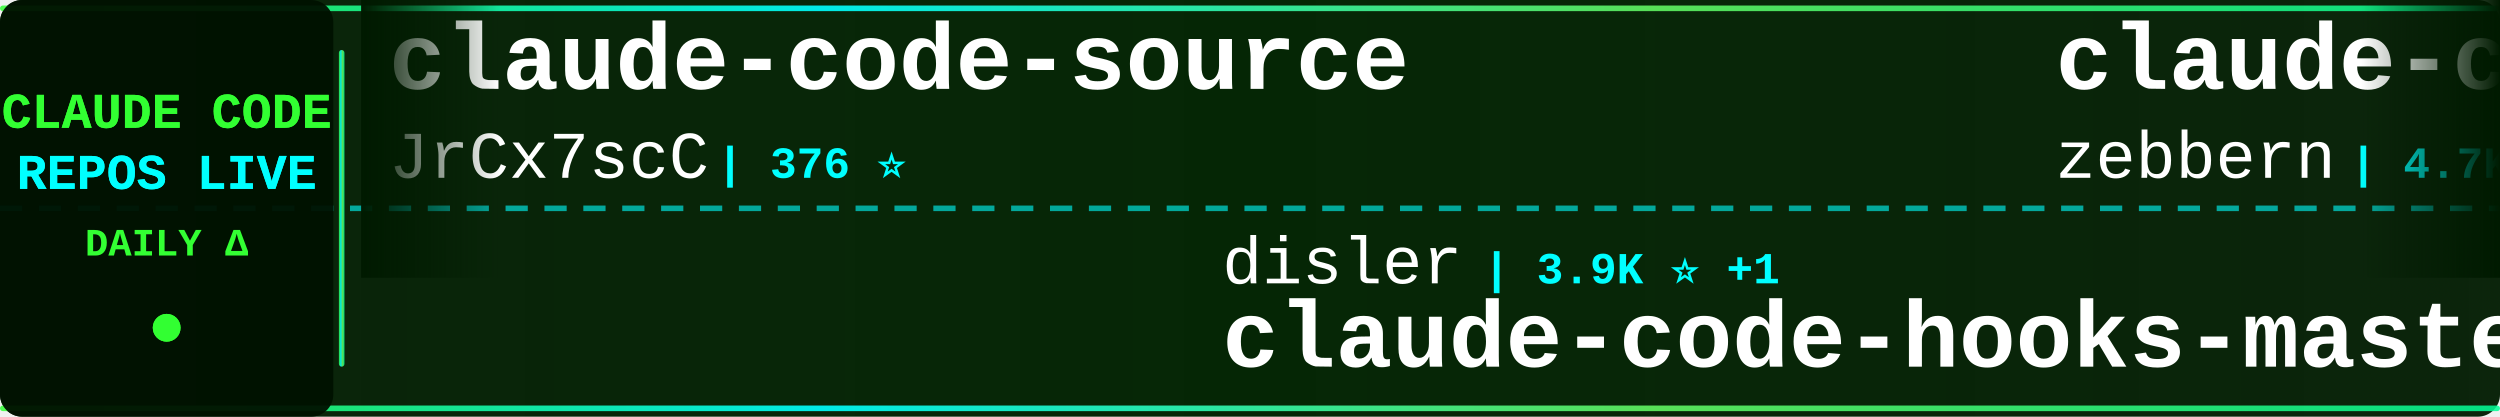
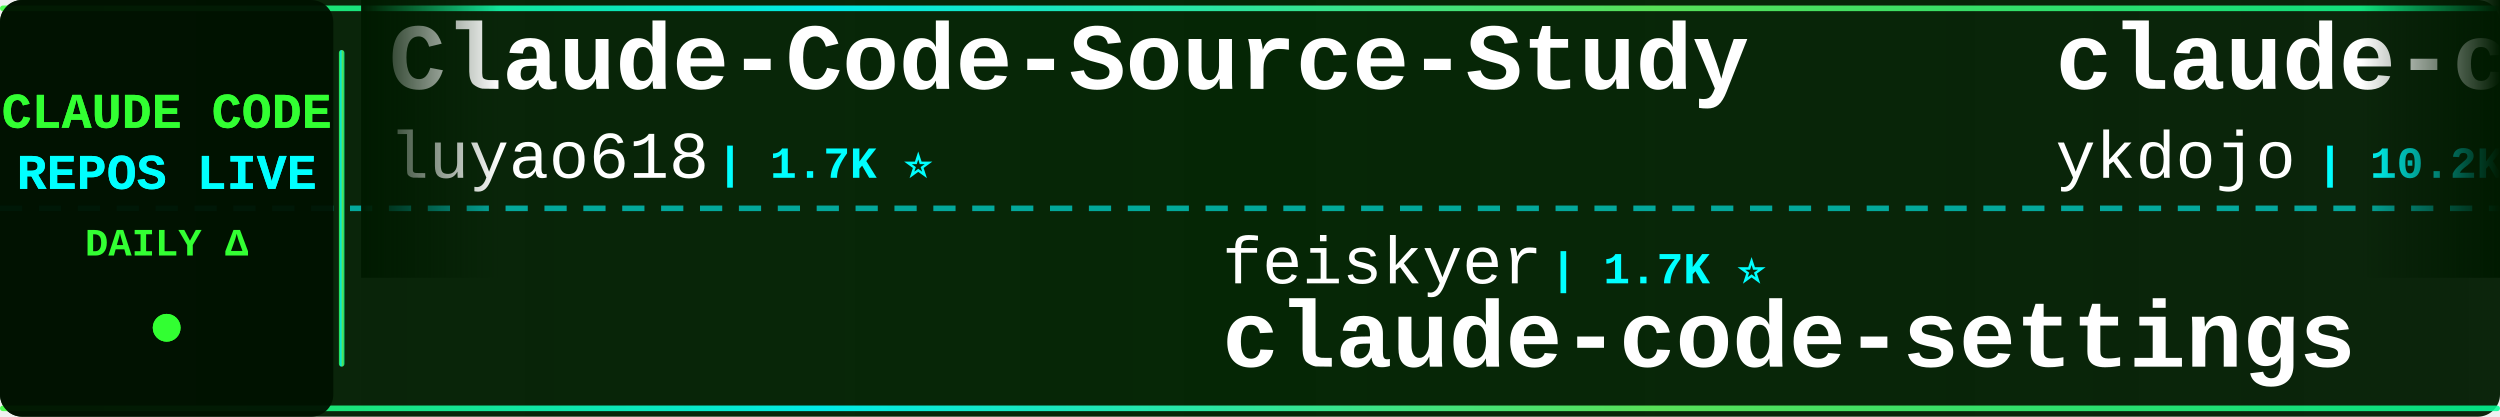
<svg xmlns="http://www.w3.org/2000/svg" width="900" height="150">
  <defs>
    <linearGradient id="tickerBg" x1="0%" y1="0%" x2="100%" y2="0%">
      <stop offset="0%" style="stop-color:#001a00;stop-opacity:0.95" />
      <stop offset="50%" style="stop-color:#002200;stop-opacity:0.98" />
      <stop offset="100%" style="stop-color:#001a00;stop-opacity:0.95" />
    </linearGradient>
    <linearGradient id="borderGrad" x1="0%" y1="0%" x2="100%" y2="0%">
      <stop offset="0%" style="stop-color:#33ff33;stop-opacity:0.85">
        <animate attributeName="stop-opacity" values="0.85;1;0.85" dur="2s" repeatCount="indefinite" />
      </stop>
      <stop offset="33%" style="stop-color:#00ffff;stop-opacity:0.9">
        <animate attributeName="stop-opacity" values="0.9;1;0.9" dur="2.2s" repeatCount="indefinite" />
      </stop>
      <stop offset="66%" style="stop-color:#66ff66;stop-opacity:0.85">
        <animate attributeName="stop-opacity" values="0.85;1;0.85" dur="1.8s" repeatCount="indefinite" />
      </stop>
      <stop offset="100%" style="stop-color:#00ff99;stop-opacity:0.85">
        <animate attributeName="stop-opacity" values="0.85;1;0.85" dur="2s" repeatCount="indefinite" />
      </stop>
    </linearGradient>
    <filter id="textGlow">
      <feGaussianBlur stdDeviation="0.1" result="coloredBlur" />
      <feMerge>
        <feMergeNode in="coloredBlur" />
        <feMergeNode in="SourceGraphic" />
      </feMerge>
    </filter>
    <filter id="metricGlow">
      <feGaussianBlur stdDeviation="0.2" result="coloredBlur" />
      <feMerge>
        <feMergeNode in="coloredBlur" />
        <feMergeNode in="SourceGraphic" />
      </feMerge>
    </filter>
    <linearGradient id="leftFade" x1="0%" y1="0%" x2="100%" y2="0%">
      <stop offset="0%" style="stop-color:#001a00;stop-opacity:1" />
      <stop offset="100%" style="stop-color:#001a00;stop-opacity:0" />
    </linearGradient>
    <linearGradient id="rightFade" x1="0%" y1="0%" x2="100%" y2="0%">
      <stop offset="0%" style="stop-color:#001a00;stop-opacity:0" />
      <stop offset="100%" style="stop-color:#001a00;stop-opacity:1" />
    </linearGradient>
  </defs>
  <rect width="900" height="150" fill="url(#tickerBg)" rx="8" />
  <rect x="0" y="2" width="900" height="2" fill="url(#borderGrad)" rx="1" />
  <rect x="0" y="146" width="900" height="2" fill="url(#borderGrad)" rx="1" />
  <line x1="0" y1="75" x2="900" y2="75" stroke="#00ffff" stroke-width="2" stroke-dasharray="8 6" opacity="0.6" />
  <rect x="0" y="0" width="120" height="150" fill="#001100" opacity="0.95" rx="8" />
  <text x="60" y="46" font-family="'Courier New', monospace" font-size="18" font-weight="bold" fill="#33ff33" text-anchor="middle" filter="url(#textGlow)">
    CLAUDE CODE
  </text>
  <text x="60" y="68" font-family="'Courier New', monospace" font-size="18" font-weight="bold" fill="#00ffff" text-anchor="middle" filter="url(#textGlow)">
    REPOS LIVE
  </text>
  <text x="60" y="92" font-family="'Courier New', monospace" font-size="14" font-weight="bold" fill="#33ff33" text-anchor="middle">
    DAILY Δ
  </text>
  <circle cx="60" cy="118" r="5" fill="#33ff33" filter="url(#metricGlow)">
    <animate attributeName="r" values="4;6;4" dur="1.5s" repeatCount="indefinite" />
    <animate attributeName="opacity" values="0.6;1;0.6" dur="1.5s" repeatCount="indefinite" />
  </circle>
  <rect x="122" y="18" width="2" height="114" fill="url(#borderGrad)" rx="1" />
  <clipPath id="tickerClip">
    <rect x="130" y="0" width="770" height="150" />
  </clipPath>
  <g clip-path="url(#tickerClip)">
    <g id="tickerItems">
      <animateTransform attributeName="transform" attributeType="XML" type="translate" from="0 0" to="-3000 0" dur="54s" repeatCount="indefinite" />
      <g transform="translate(0, 0)">
-         <text x="140" y="32" font-family="'Courier New', monospace" font-size="34" font-weight="bold" fill="#ffffff">claude-code-source</text>
-         <text x="140" y="64" font-family="'Courier New', monospace" font-size="24" font-weight="normal" fill="#ffffff" opacity="1.0">JrCx7scC</text>
-         <text x="258" y="64" font-family="'Courier New', monospace" font-size="16" font-weight="bold" fill="#00ffff"> | 376 ⭐</text>
+         <text x="140" y="32" font-family="'Courier New', monospace" font-size="34" font-weight="bold" fill="#ffffff">Claude-Code-Source-Study</text>
+         <text x="140" y="64" font-family="'Courier New', monospace" font-size="24" font-weight="normal" fill="#ffffff" opacity="1.0">luyao618</text>
+         <text x="258" y="64" font-family="'Courier New', monospace" font-size="16" font-weight="bold" fill="#00ffff"> | 1.7K ⭐</text>
      </g>
      <g transform="translate(300, 0)">
-         <text x="140" y="102" font-family="'Courier New', monospace" font-size="24" font-weight="normal" fill="#ffffff" opacity="1.0">disler</text>
-         <text x="234" y="102" font-family="'Courier New', monospace" font-size="16" font-weight="bold" fill="#00ffff"> | 3.9K ⭐ +1</text>
-         <text x="140" y="132" font-family="'Courier New', monospace" font-size="34" font-weight="bold" fill="#ffffff">claude-code-hooks-master...</text>
+         <text x="140" y="102" font-family="'Courier New', monospace" font-size="24" font-weight="normal" fill="#ffffff" opacity="1.0">feiskyer</text>
+         <text x="258" y="102" font-family="'Courier New', monospace" font-size="16" font-weight="bold" fill="#00ffff"> | 1.7K ⭐</text>
+         <text x="140" y="132" font-family="'Courier New', monospace" font-size="34" font-weight="bold" fill="#ffffff">claude-code-settings</text>
      </g>
      <g transform="translate(600, 0)">
-         <text x="140" y="32" font-family="'Courier New', monospace" font-size="34" font-weight="bold" fill="#ffffff">claude-code-guide</text>
-         <text x="140" y="64" font-family="'Courier New', monospace" font-size="24" font-weight="normal" fill="#ffffff" opacity="1.0">zebbern</text>
-         <text x="246" y="64" font-family="'Courier New', monospace" font-size="16" font-weight="bold" fill="#00ffff"> | 4.7K ⭐ +1</text>
+         <text x="140" y="32" font-family="'Courier New', monospace" font-size="34" font-weight="bold" fill="#ffffff">claude-code-tips</text>
+         <text x="140" y="64" font-family="'Courier New', monospace" font-size="24" font-weight="normal" fill="#ffffff" opacity="1.0">ykdojo</text>
+         <text x="234" y="64" font-family="'Courier New', monospace" font-size="16" font-weight="bold" fill="#00ffff"> | 10.2K ⭐ -1</text>
      </g>
      <g transform="translate(900, 0)">
-         <text x="140" y="102" font-family="'Courier New', monospace" font-size="24" font-weight="normal" fill="#ffffff" opacity="1.0">anthropics</text>
-         <text x="282" y="102" font-family="'Courier New', monospace" font-size="16" font-weight="bold" fill="#00ffff"> | 9.5K ⭐ +8</text>
-         <text x="140" y="132" font-family="'Courier New', monospace" font-size="34" font-weight="bold" fill="#ffffff">claude-code-action</text>
+         <text x="140" y="102" font-family="'Courier New', monospace" font-size="24" font-weight="normal" fill="#ffffff" opacity="1.0">AprilNEA</text>
+         <text x="258" y="102" font-family="'Courier New', monospace" font-size="16" font-weight="bold" fill="#00ffff"> | 393 ⭐</text>
+         <text x="140" y="132" font-family="'Courier New', monospace" font-size="34" font-weight="bold" fill="#ffffff">claude-code-source</text>
      </g>
      <g transform="translate(1200, 0)">
-         <text x="140" y="32" font-family="'Courier New', monospace" font-size="34" font-weight="bold" fill="#ffffff">Claude-Code</text>
-         <text x="140" y="64" font-family="'Courier New', monospace" font-size="24" font-weight="normal" fill="#ffffff" opacity="1.0">pengchengneo</text>
-         <text x="306" y="64" font-family="'Courier New', monospace" font-size="16" font-weight="bold" fill="#00ffff"> | 1.8K ⭐</text>
+         <text x="140" y="32" font-family="'Courier New', monospace" font-size="34" font-weight="bold" fill="#ffffff">Claude-Code-Game-Studios</text>
+         <text x="140" y="64" font-family="'Courier New', monospace" font-size="24" font-weight="normal" fill="#ffffff" opacity="1.0">Donchitos</text>
+         <text x="270" y="64" font-family="'Courier New', monospace" font-size="16" font-weight="bold" fill="#00ffff"> | 26.5K ⭐ +46</text>
      </g>
      <g transform="translate(1500, 0)">
+         <text x="140" y="102" font-family="'Courier New', monospace" font-size="24" font-weight="normal" fill="#ffffff" opacity="1.0">Maciek-roboblog</text>
+         <text x="342" y="102" font-family="'Courier New', monospace" font-size="16" font-weight="bold" fill="#00ffff"> | 8.7K ⭐</text>
+         <text x="140" y="132" font-family="'Courier New', monospace" font-size="34" font-weight="bold" fill="#ffffff">Claude-Code-Usage-Monito...</text>
+       </g>
+       <g transform="translate(1800, 0)">
+         <text x="140" y="32" font-family="'Courier New', monospace" font-size="34" font-weight="bold" fill="#ffffff">Claude-Code</text>
+         <text x="140" y="64" font-family="'Courier New', monospace" font-size="24" font-weight="normal" fill="#ffffff" opacity="1.0">OrcaWhisper</text>
+         <text x="294" y="64" font-family="'Courier New', monospace" font-size="16" font-weight="bold" fill="#00ffff"> | 103 ⭐</text>
+       </g>
+       <g transform="translate(2100, 0)">
        <text x="140" y="102" font-family="'Courier New', monospace" font-size="24" font-weight="normal" fill="#ffffff" opacity="1.0">shanraisshan</text>
-         <text x="306" y="102" font-family="'Courier New', monospace" font-size="16" font-weight="bold" fill="#00ffff"> | 67.5K ⭐ +13</text>
+         <text x="306" y="102" font-family="'Courier New', monospace" font-size="16" font-weight="bold" fill="#00ffff"> | 67.5K ⭐ +1</text>
        <text x="140" y="132" font-family="'Courier New', monospace" font-size="34" font-weight="bold" fill="#ffffff">claude-code-best-practic...</text>
      </g>
-       <g transform="translate(1800, 0)">
-         <text x="140" y="32" font-family="'Courier New', monospace" font-size="34" font-weight="bold" fill="#ffffff">Claude-code</text>
-         <text x="140" y="64" font-family="'Courier New', monospace" font-size="24" font-weight="normal" fill="#ffffff" opacity="1.0">fazxes</text>
-         <text x="234" y="64" font-family="'Courier New', monospace" font-size="16" font-weight="bold" fill="#00ffff"> | 245 ⭐</text>
-       </g>
-       <g transform="translate(2100, 0)">
-         <text x="140" y="102" font-family="'Courier New', monospace" font-size="24" font-weight="normal" fill="#ffffff" opacity="1.0">1rgs</text>
-         <text x="210" y="102" font-family="'Courier New', monospace" font-size="16" font-weight="bold" fill="#00ffff"> | 3.8K ⭐ +1</text>
-         <text x="140" y="132" font-family="'Courier New', monospace" font-size="34" font-weight="bold" fill="#ffffff">claude-code-proxy</text>
-       </g>
      <g transform="translate(2400, 0)">
-         <text x="140" y="32" font-family="'Courier New', monospace" font-size="34" font-weight="bold" fill="#ffffff">claude-code-rust</text>
-         <text x="140" y="64" font-family="'Courier New', monospace" font-size="24" font-weight="normal" fill="#ffffff" opacity="1.0">lorryjovens-hub</text>
-         <text x="342" y="64" font-family="'Courier New', monospace" font-size="16" font-weight="bold" fill="#00ffff"> | 1.7K ⭐</text>
+         <text x="140" y="32" font-family="'Courier New', monospace" font-size="34" font-weight="bold" fill="#ffffff">claude-code-sourcemap</text>
+         <text x="140" y="64" font-family="'Courier New', monospace" font-size="24" font-weight="normal" fill="#ffffff" opacity="1.0">ChinaSiro</text>
+         <text x="270" y="64" font-family="'Courier New', monospace" font-size="16" font-weight="bold" fill="#00ffff"> | 9.7K ⭐ +1</text>
      </g>
      <g transform="translate(2700, 0)">
-         <text x="140" y="102" font-family="'Courier New', monospace" font-size="24" font-weight="normal" fill="#ffffff" opacity="1.0">huangjia2019</text>
-         <text x="306" y="102" font-family="'Courier New', monospace" font-size="16" font-weight="bold" fill="#00ffff"> | 1.1K ⭐</text>
-         <text x="140" y="132" font-family="'Courier New', monospace" font-size="34" font-weight="bold" fill="#ffffff">claude-code-engineering</text>
+         <text x="140" y="102" font-family="'Courier New', monospace" font-size="24" font-weight="normal" fill="#ffffff" opacity="1.0">lorryjovens-hub</text>
+         <text x="342" y="102" font-family="'Courier New', monospace" font-size="16" font-weight="bold" fill="#00ffff"> | 1.7K ⭐</text>
+         <text x="140" y="132" font-family="'Courier New', monospace" font-size="34" font-weight="bold" fill="#ffffff">claude-code-rust</text>
      </g>
      <g transform="translate(3000, 0)">
-         <text x="140" y="32" font-family="'Courier New', monospace" font-size="34" font-weight="bold" fill="#ffffff">claude-code-source</text>
-         <text x="140" y="64" font-family="'Courier New', monospace" font-size="24" font-weight="normal" fill="#ffffff" opacity="1.0">JrCx7scC</text>
-         <text x="258" y="64" font-family="'Courier New', monospace" font-size="16" font-weight="bold" fill="#00ffff"> | 376 ⭐</text>
+         <text x="140" y="32" font-family="'Courier New', monospace" font-size="34" font-weight="bold" fill="#ffffff">Claude-Code-Source-Study</text>
+         <text x="140" y="64" font-family="'Courier New', monospace" font-size="24" font-weight="normal" fill="#ffffff" opacity="1.0">luyao618</text>
+         <text x="258" y="64" font-family="'Courier New', monospace" font-size="16" font-weight="bold" fill="#00ffff"> | 1.7K ⭐</text>
      </g>
      <g transform="translate(3300, 0)">
-         <text x="140" y="102" font-family="'Courier New', monospace" font-size="24" font-weight="normal" fill="#ffffff" opacity="1.0">disler</text>
-         <text x="234" y="102" font-family="'Courier New', monospace" font-size="16" font-weight="bold" fill="#00ffff"> | 3.9K ⭐ +1</text>
-         <text x="140" y="132" font-family="'Courier New', monospace" font-size="34" font-weight="bold" fill="#ffffff">claude-code-hooks-master...</text>
+         <text x="140" y="102" font-family="'Courier New', monospace" font-size="24" font-weight="normal" fill="#ffffff" opacity="1.0">feiskyer</text>
+         <text x="258" y="102" font-family="'Courier New', monospace" font-size="16" font-weight="bold" fill="#00ffff"> | 1.7K ⭐</text>
+         <text x="140" y="132" font-family="'Courier New', monospace" font-size="34" font-weight="bold" fill="#ffffff">claude-code-settings</text>
      </g>
      <g transform="translate(3600, 0)">
-         <text x="140" y="32" font-family="'Courier New', monospace" font-size="34" font-weight="bold" fill="#ffffff">claude-code-guide</text>
-         <text x="140" y="64" font-family="'Courier New', monospace" font-size="24" font-weight="normal" fill="#ffffff" opacity="1.0">zebbern</text>
-         <text x="246" y="64" font-family="'Courier New', monospace" font-size="16" font-weight="bold" fill="#00ffff"> | 4.7K ⭐ +1</text>
+         <text x="140" y="32" font-family="'Courier New', monospace" font-size="34" font-weight="bold" fill="#ffffff">claude-code-tips</text>
+         <text x="140" y="64" font-family="'Courier New', monospace" font-size="24" font-weight="normal" fill="#ffffff" opacity="1.0">ykdojo</text>
+         <text x="234" y="64" font-family="'Courier New', monospace" font-size="16" font-weight="bold" fill="#00ffff"> | 10.2K ⭐ -1</text>
      </g>
      <g transform="translate(3900, 0)">
-         <text x="140" y="102" font-family="'Courier New', monospace" font-size="24" font-weight="normal" fill="#ffffff" opacity="1.0">anthropics</text>
-         <text x="282" y="102" font-family="'Courier New', monospace" font-size="16" font-weight="bold" fill="#00ffff"> | 9.5K ⭐ +8</text>
-         <text x="140" y="132" font-family="'Courier New', monospace" font-size="34" font-weight="bold" fill="#ffffff">claude-code-action</text>
+         <text x="140" y="102" font-family="'Courier New', monospace" font-size="24" font-weight="normal" fill="#ffffff" opacity="1.0">AprilNEA</text>
+         <text x="258" y="102" font-family="'Courier New', monospace" font-size="16" font-weight="bold" fill="#00ffff"> | 393 ⭐</text>
+         <text x="140" y="132" font-family="'Courier New', monospace" font-size="34" font-weight="bold" fill="#ffffff">claude-code-source</text>
      </g>
    </g>
  </g>
  <rect x="130" y="0" width="50" height="100" fill="url(#leftFade)" />
  <rect x="850" y="0" width="50" height="100" fill="url(#rightFade)" />
</svg>
